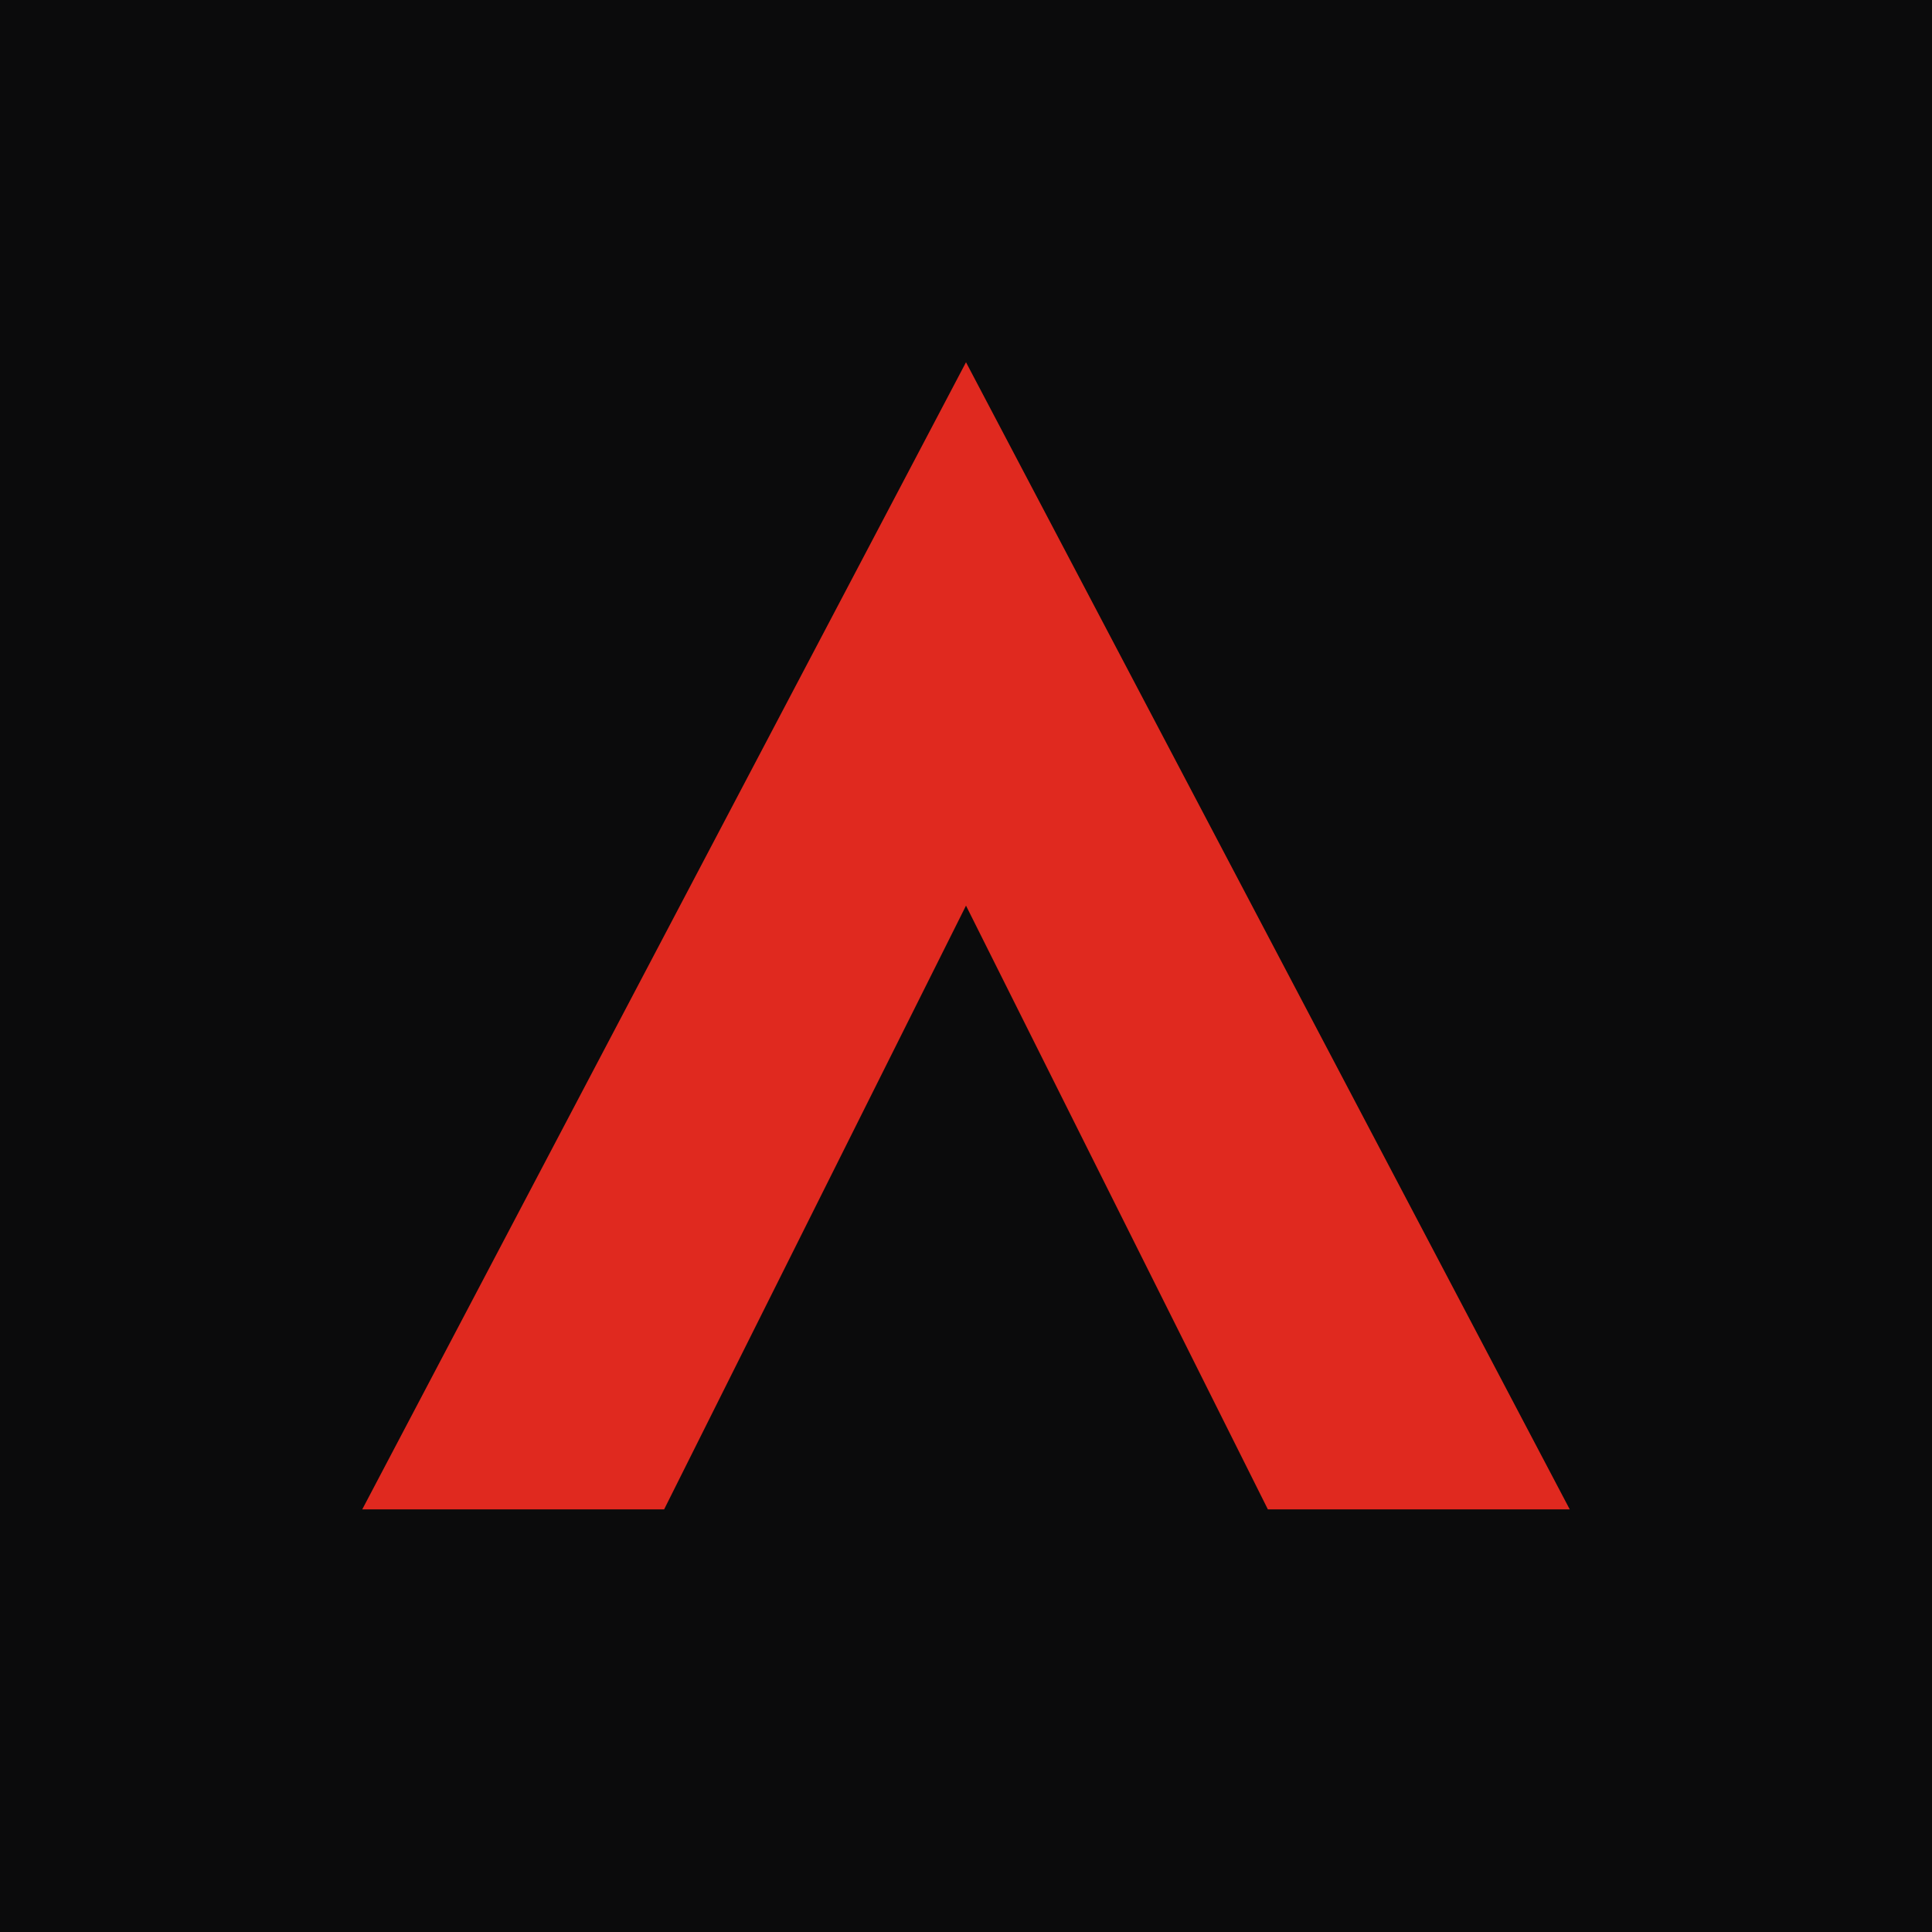
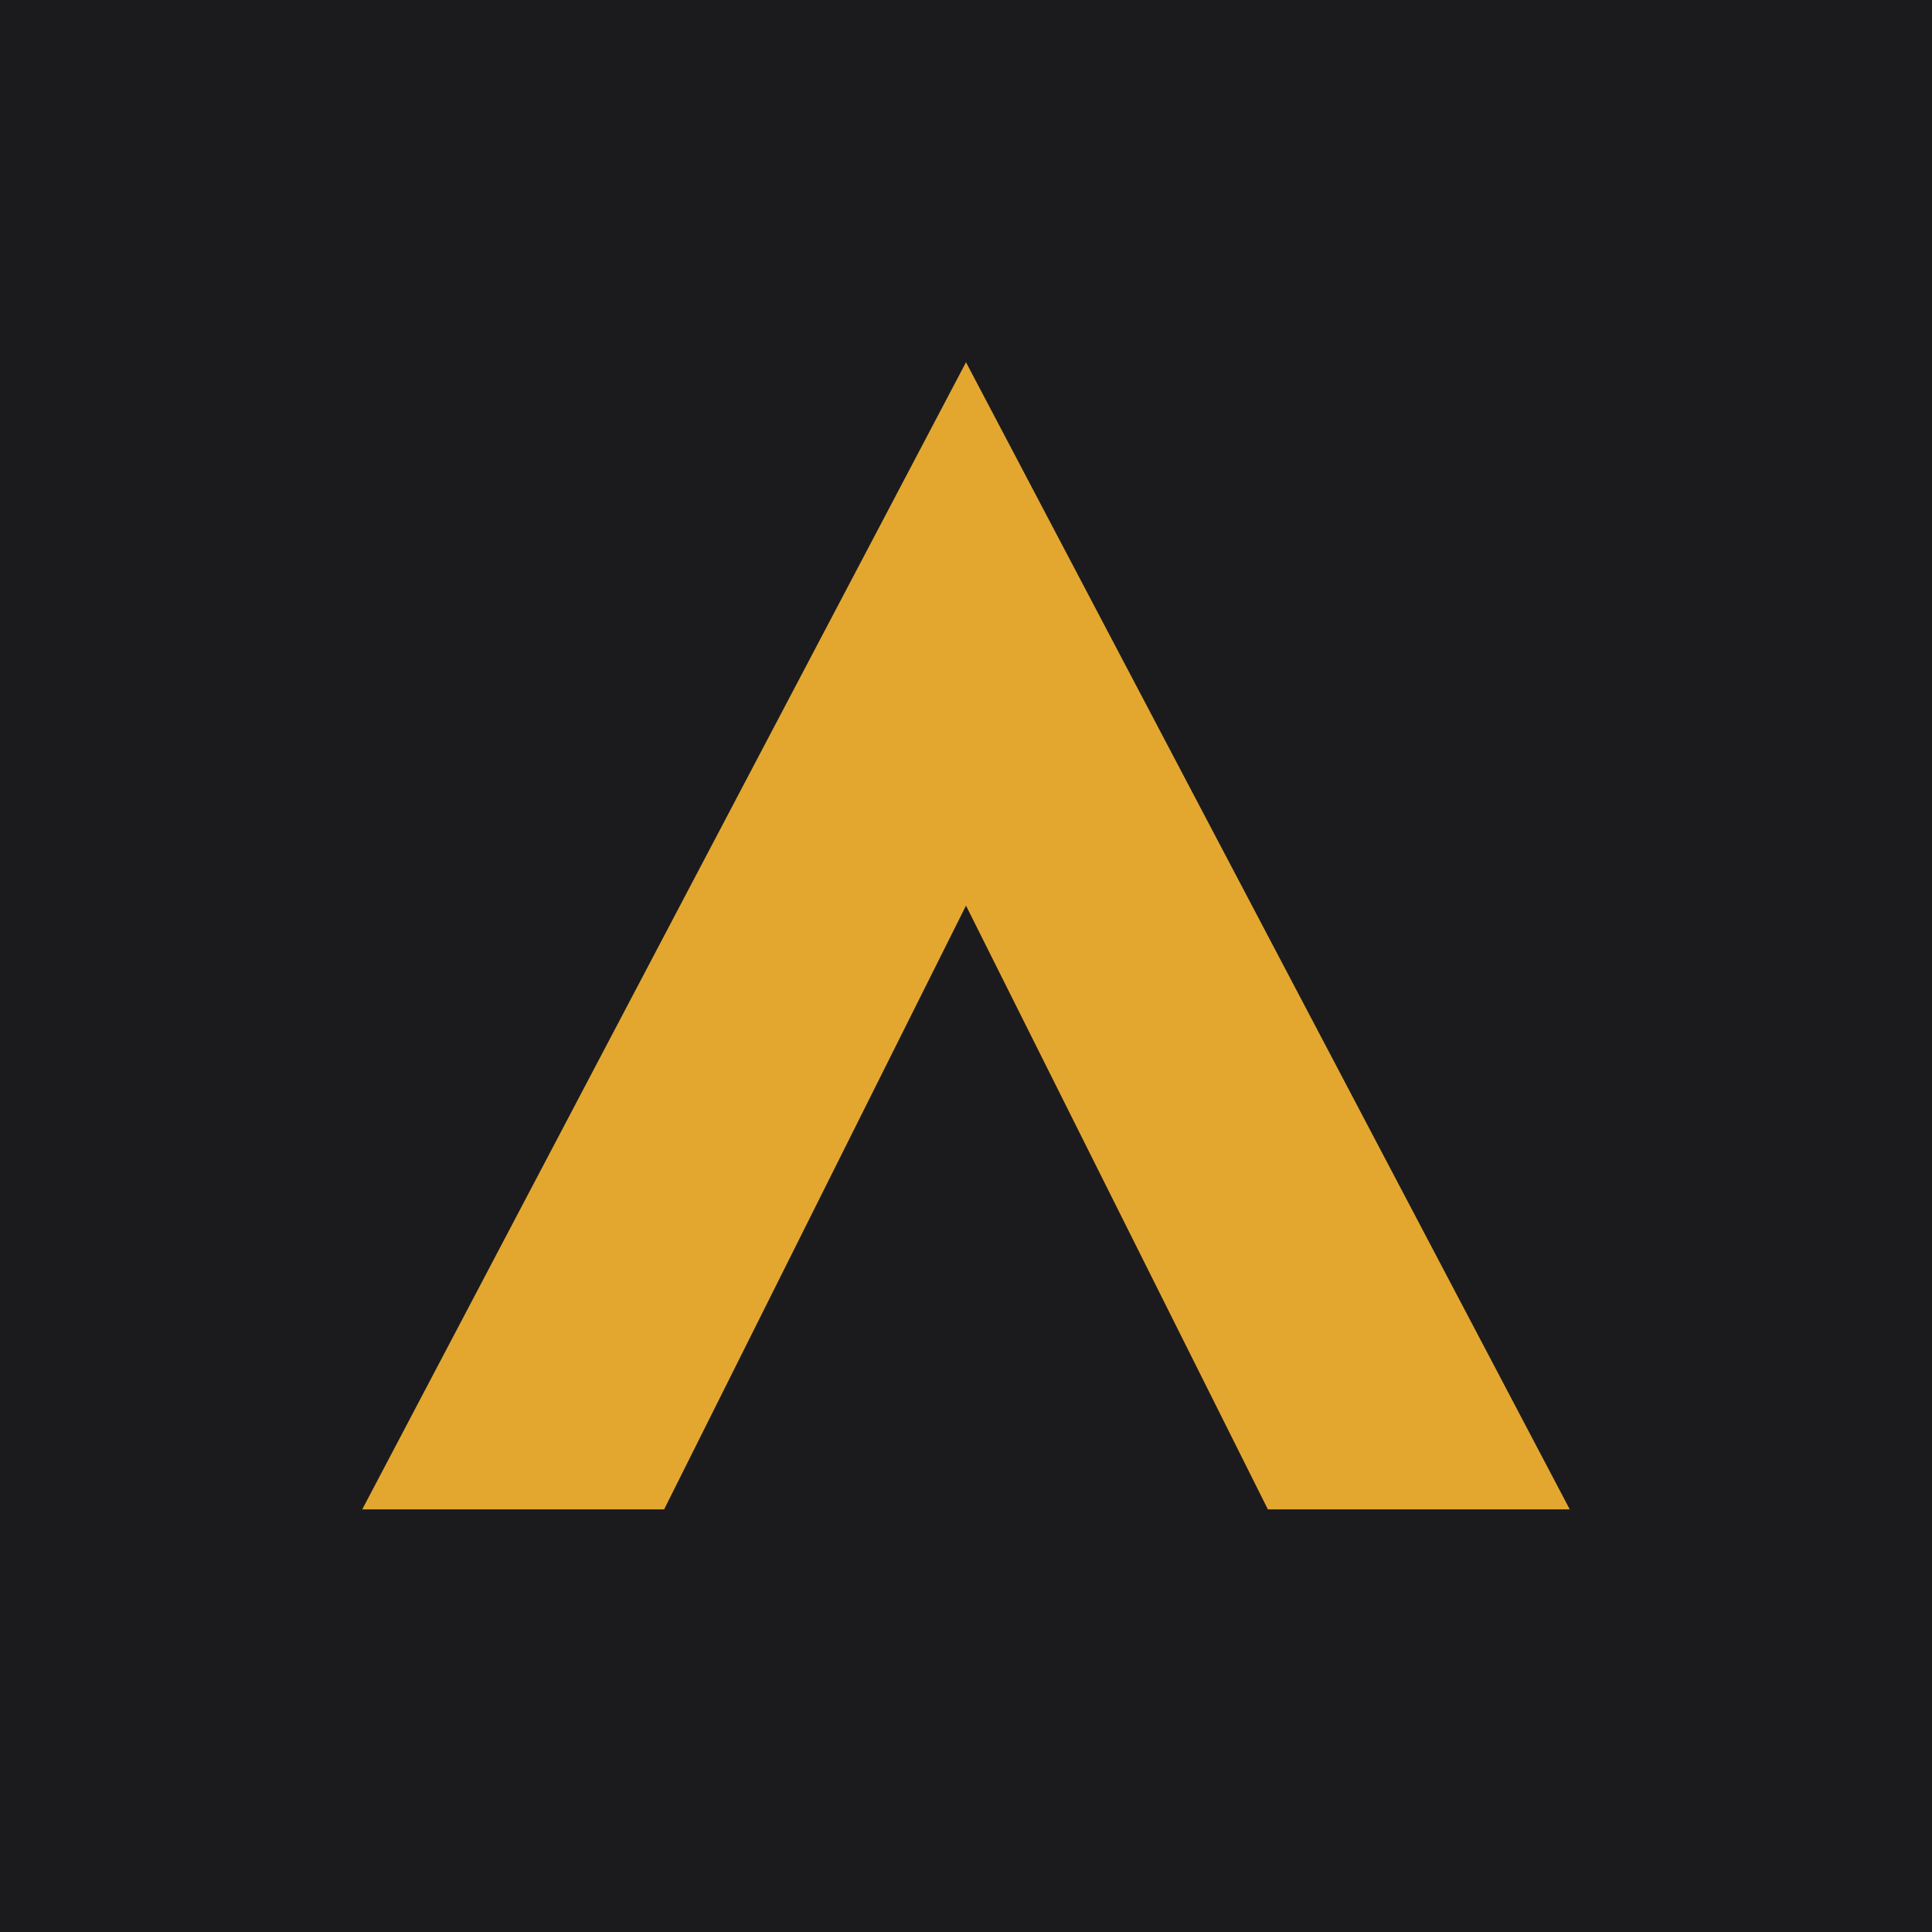
<svg xmlns="http://www.w3.org/2000/svg" viewBox="0 0 32 32">
-   <rect width="32" height="32" fill="#0B0B0C" />
-   <path d="M6 25 16 6l10 19h-5l-5-10-5 10z" fill="#E0291F" />
+   <rect width="32" height="32" fill="#1B1B1D" />
+   <path d="M6 25 16 6l10 19h-5l-5-10-5 10z" fill="#E3A72F" />
</svg>
